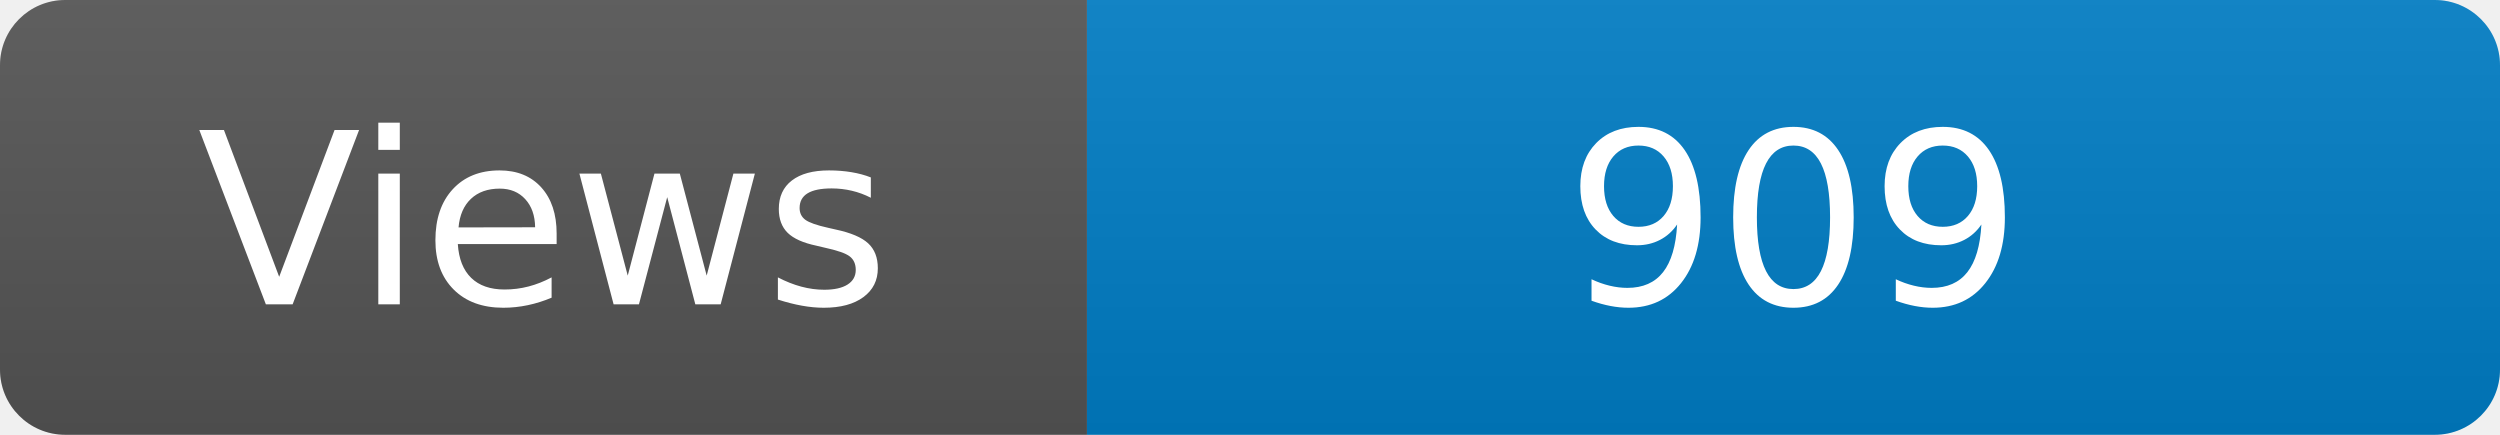
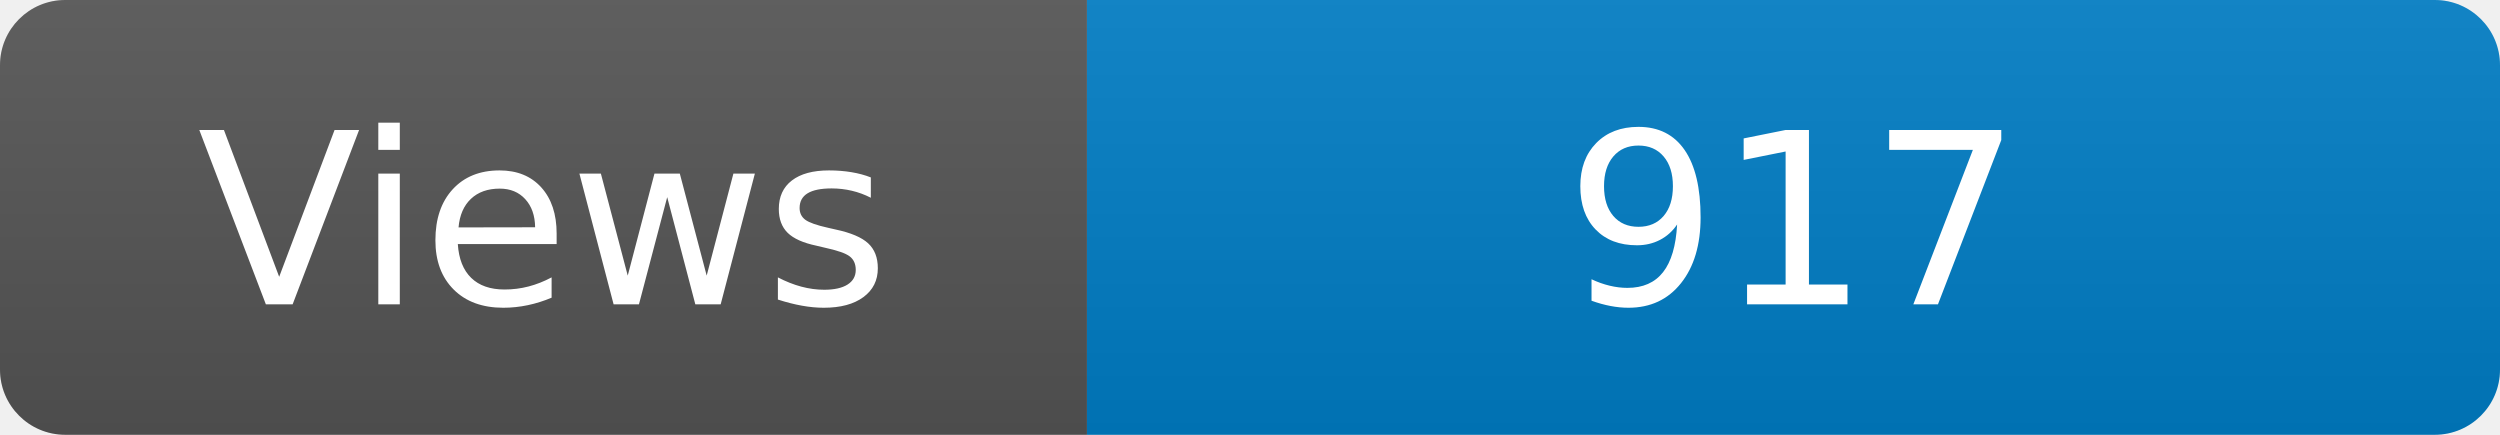
<svg xmlns="http://www.w3.org/2000/svg" width="115" height="20" role="img" aria-label="Maintained?: yes">
  <linearGradient id="s" x2="0" y2="100%">
    <stop offset="0" stop-color="#bbb" stop-opacity=".1" />
    <stop offset="1" stop-opacity=".1" />
  </linearGradient>
  <clipPath id="r">
    <rect width="115" height="20" rx="3" fill="#fff" />
  </clipPath>
  <g clip-path="url(#r)">
    <rect width="50" height="20" fill="#555" />
    <rect x="50" width="160" height="20" fill="#007ec6" />
    <rect width="115" height="20" fill="url(#s)" />
  </g>
  <g fill="#fff" text-anchor="middle" font-family="Verdana,Geneva,DejaVu Sans,sans-serif" font-size="110">
    <text x="250" y="140" transform="scale(.1)" fill="#fff">Views</text>
-     <text x="825" y="140" transform="scale(.1)" fill="#fff">909</text>
+     <text x="825" y="140" transform="scale(.1)" fill="#fff">917</text>
  </g>
</svg>
